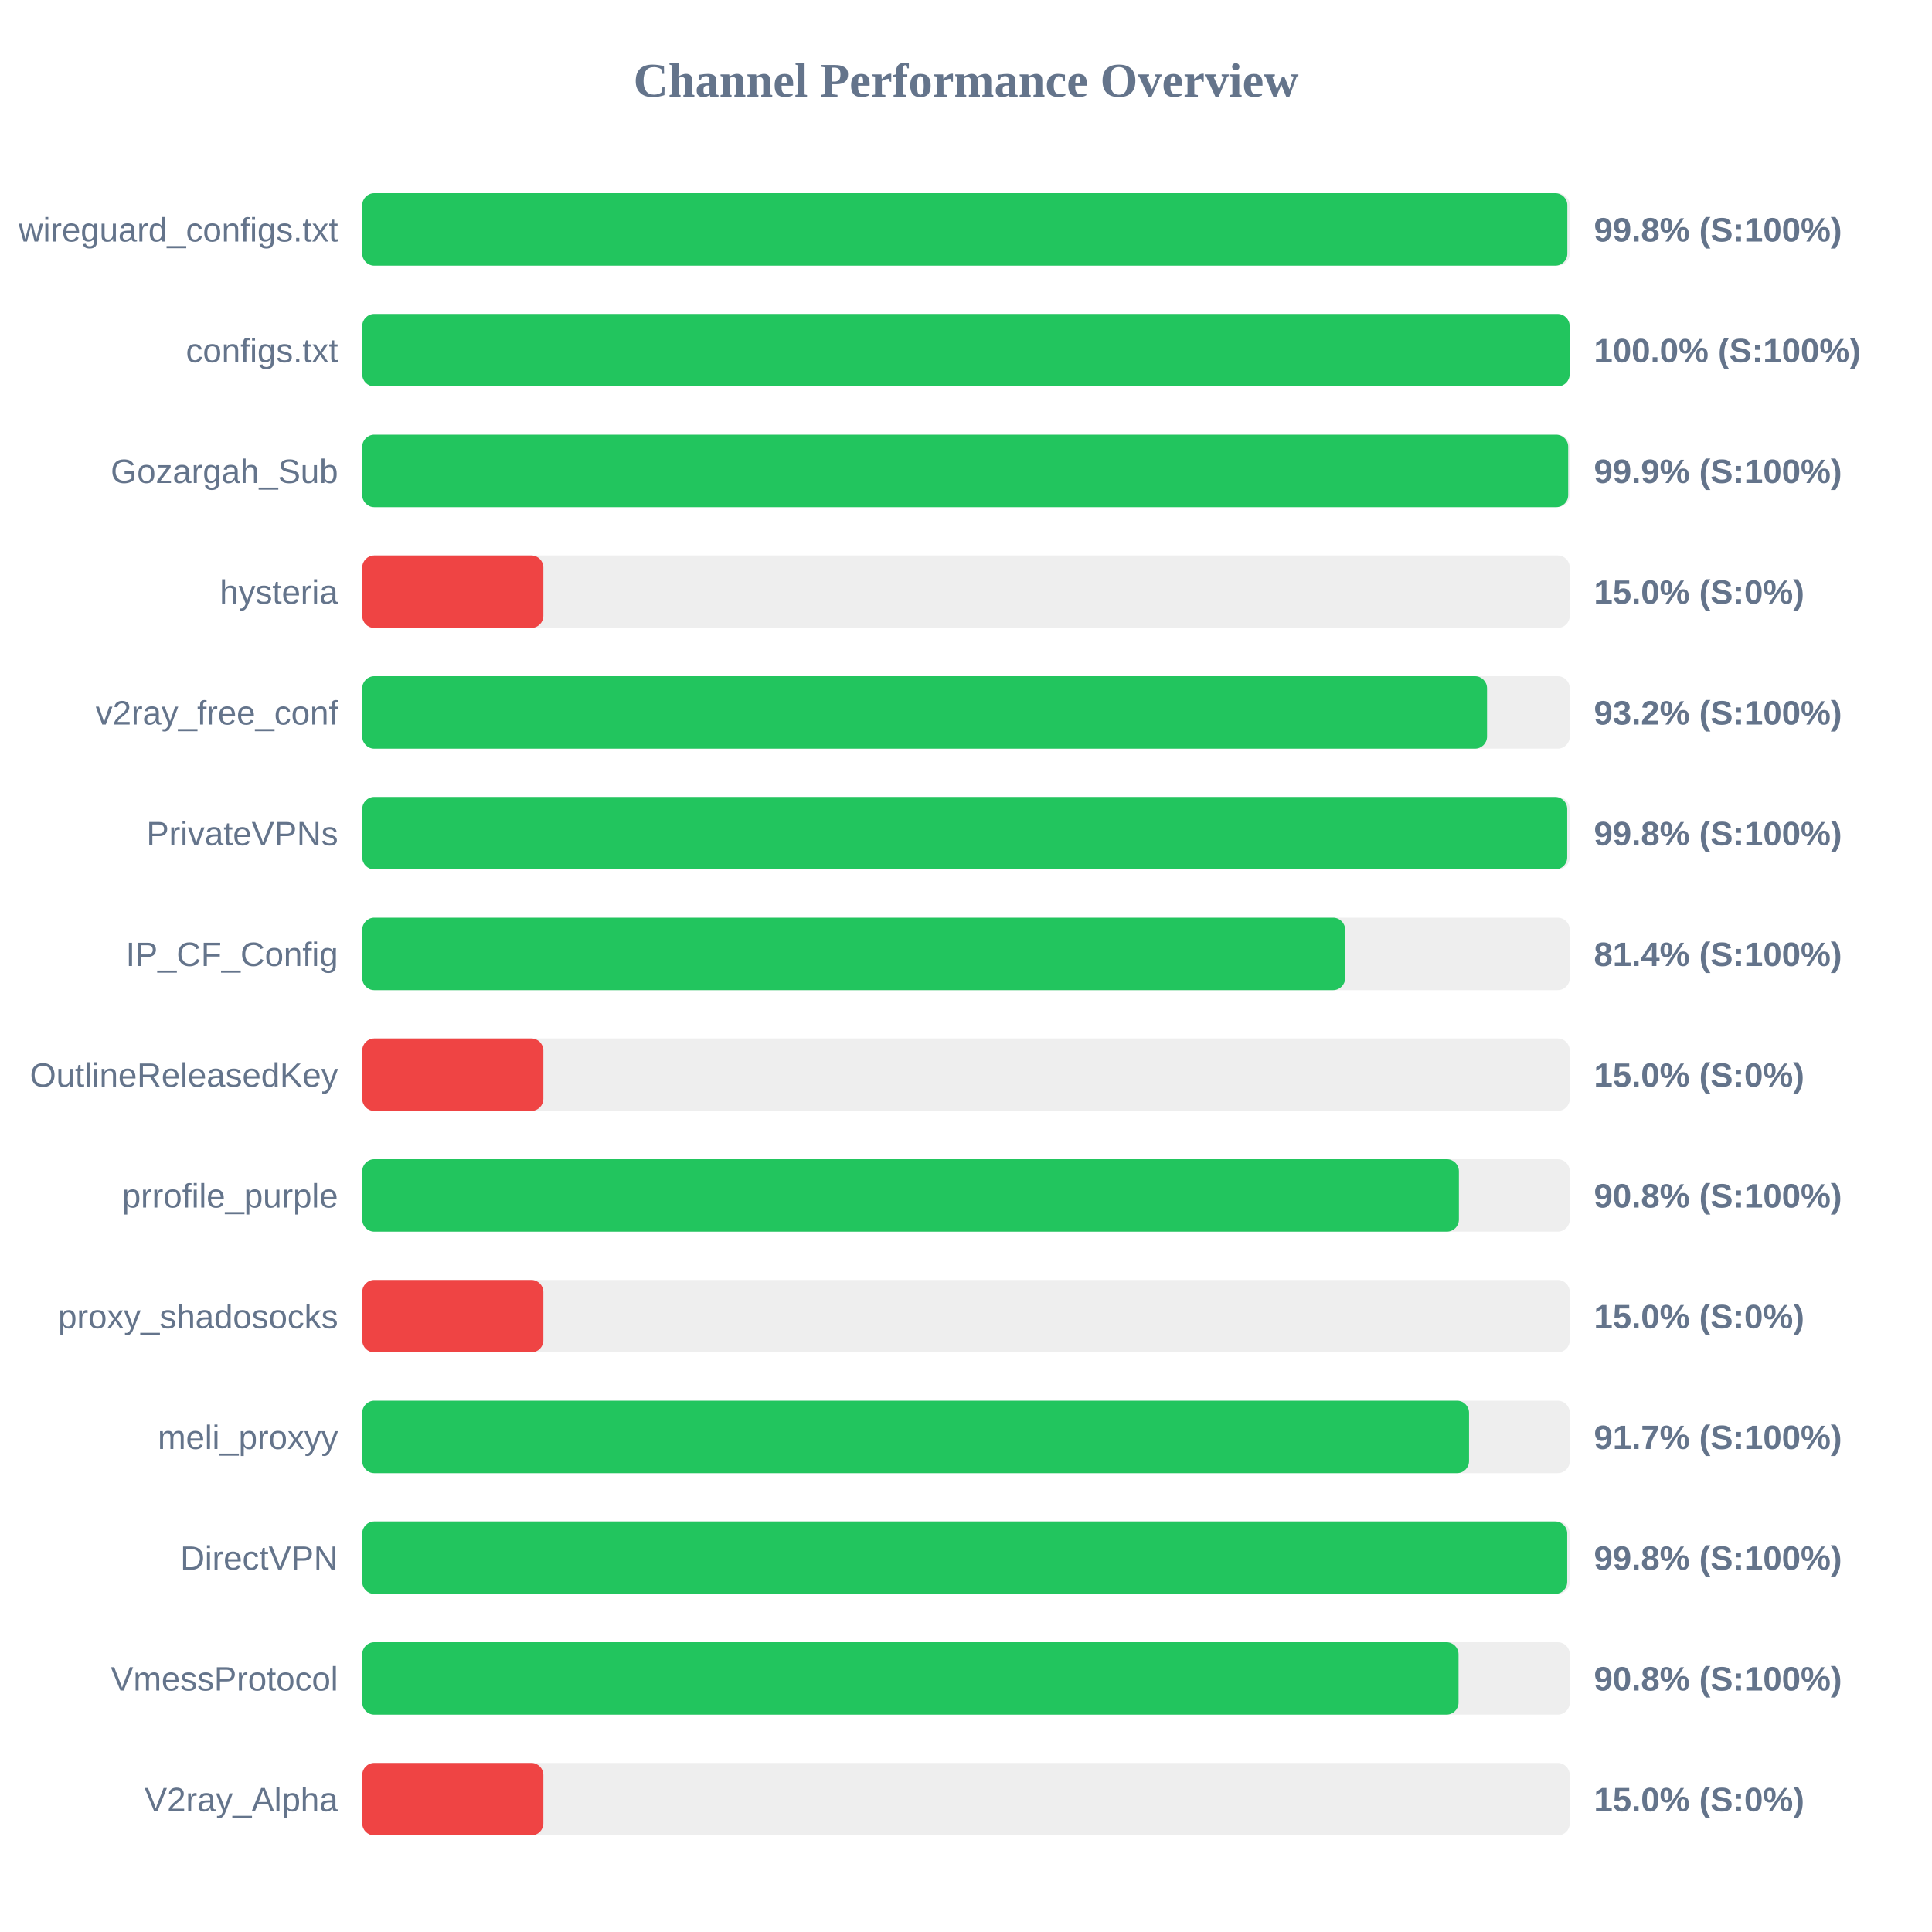
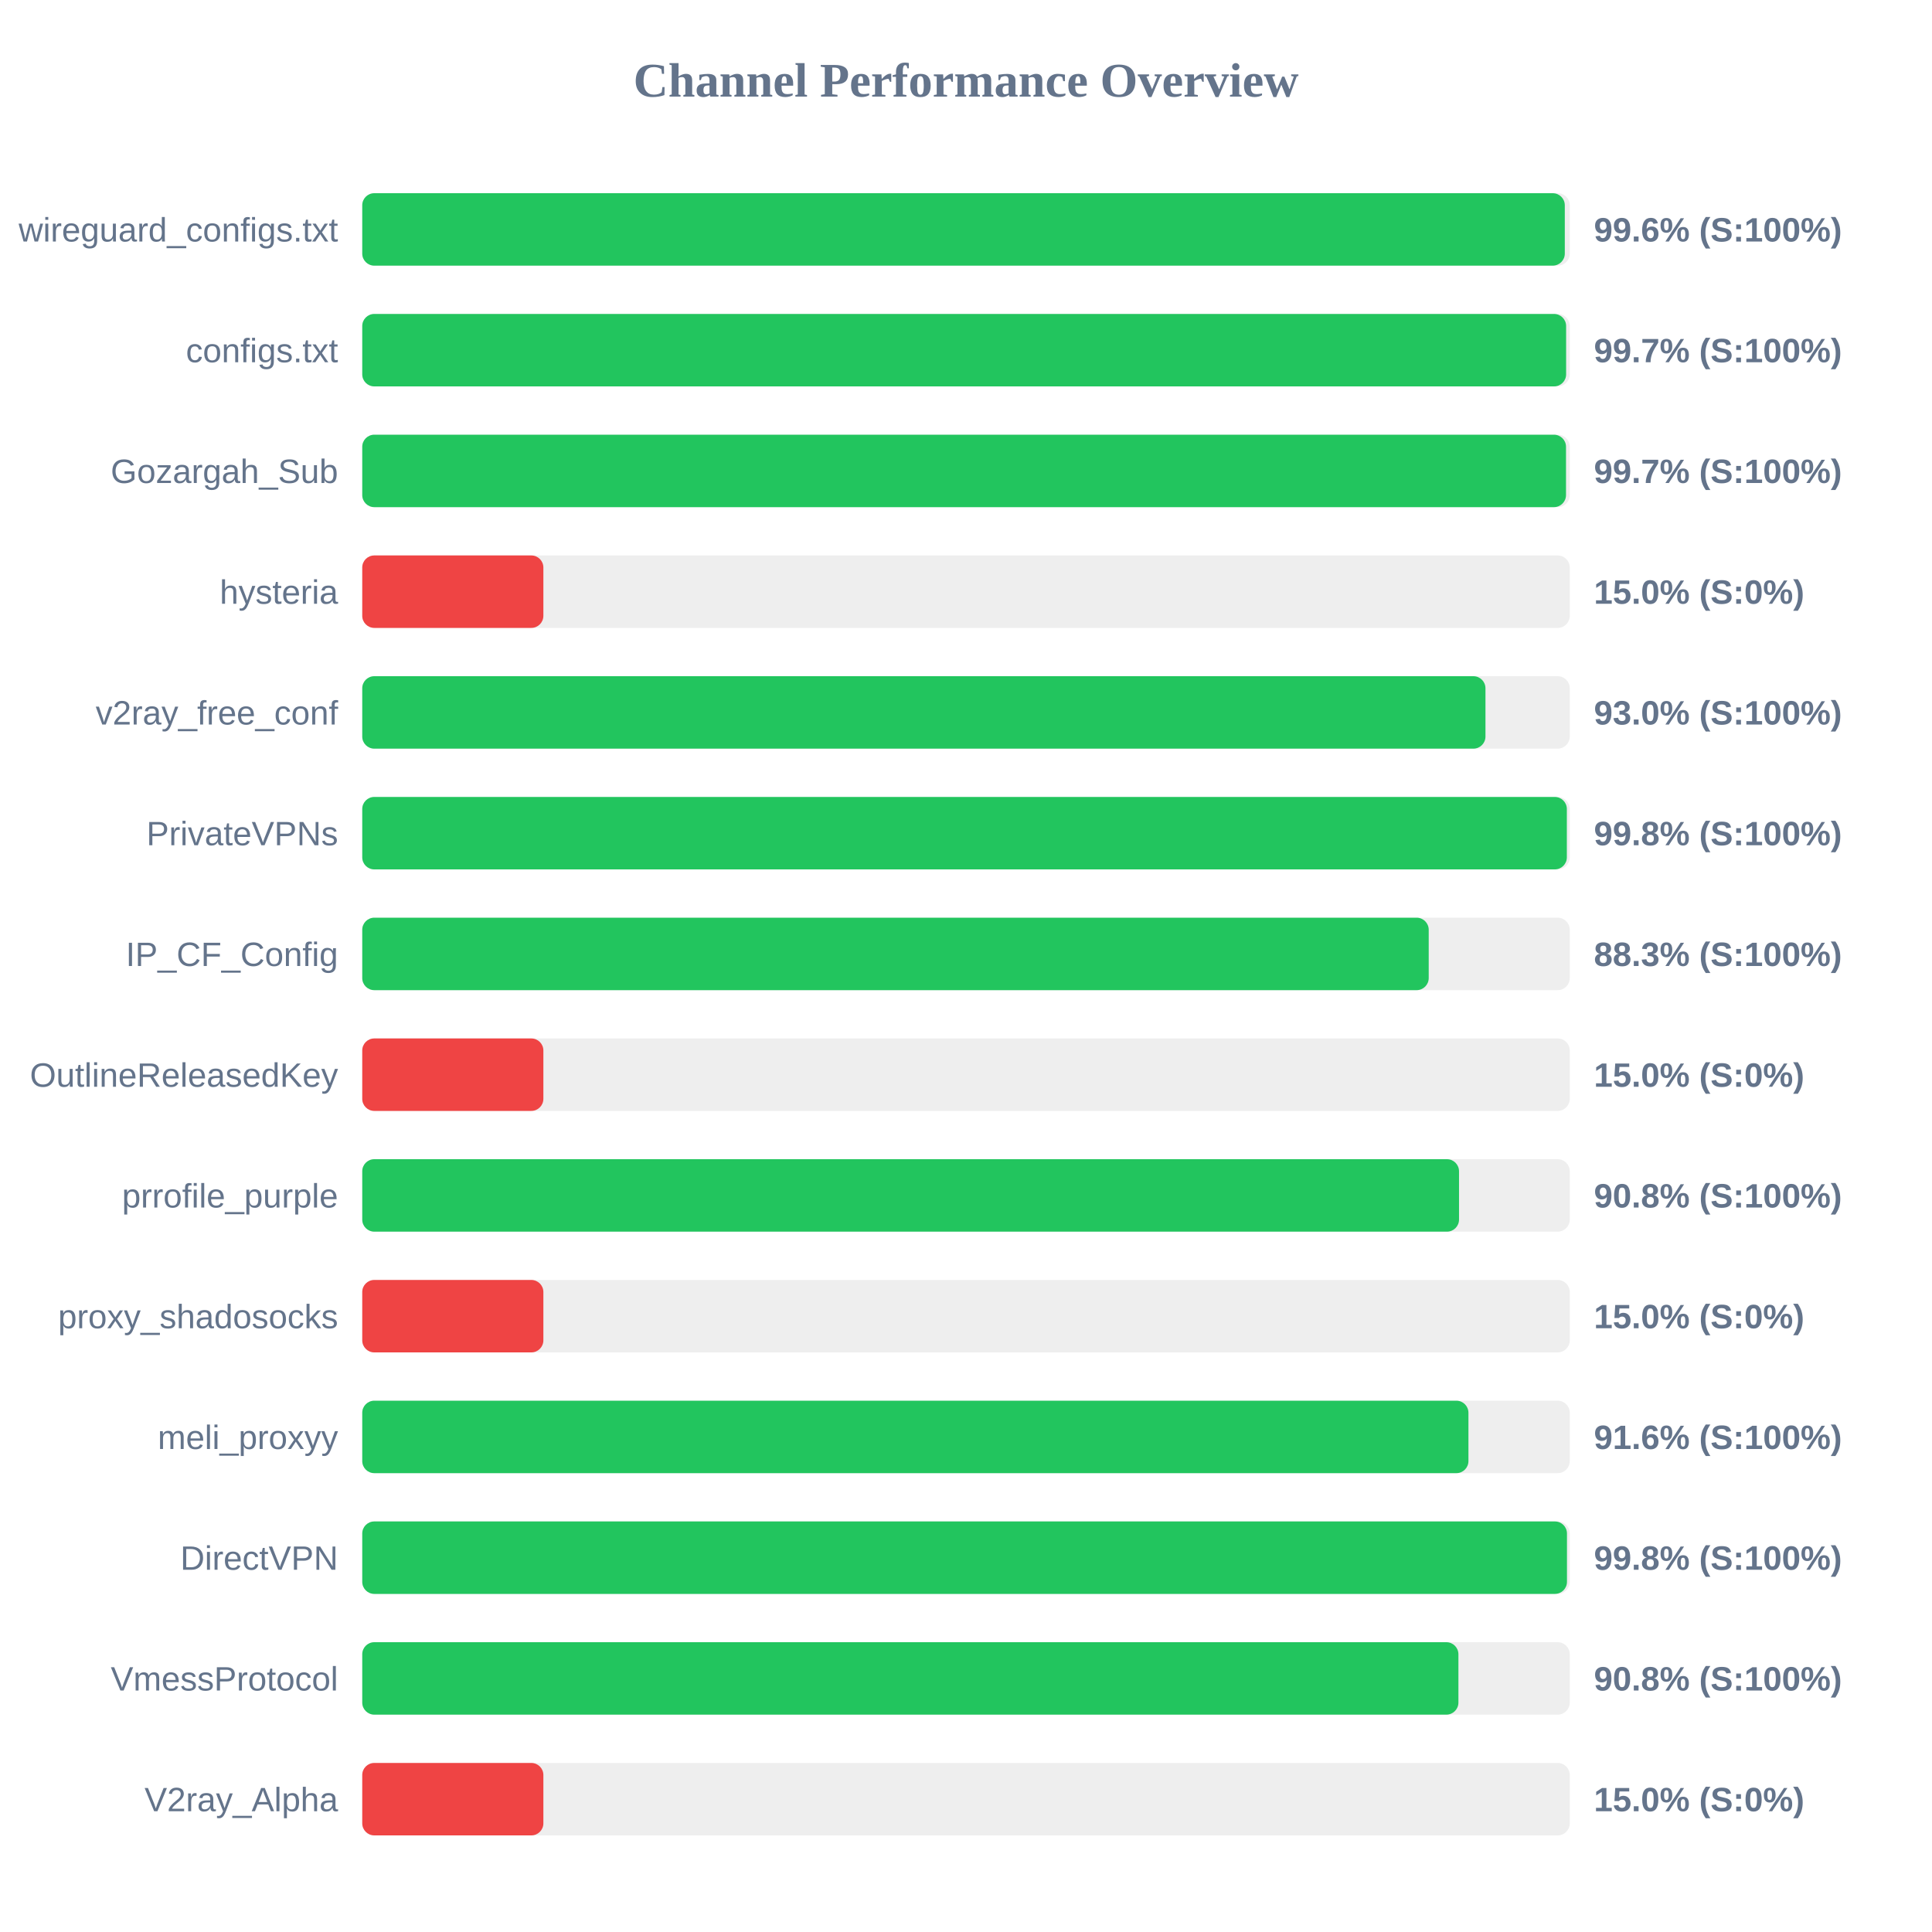
<svg xmlns="http://www.w3.org/2000/svg" width="800" height="800" version="1.1">
  <style>
        .row { font: 14px Arial; fill: #64748b; }
        .score { font: bold 14px Arial; fill: #64748b; }
    </style>
  <text x="400" y="40" text-anchor="middle" font-size="20px" font-weight="bold" fill="#64748b">Channel Performance Overview</text>
  <rect x="150" y="80" width="500" height="30" fill="#eee" rx="5" />
-   <rect x="150" y="80" width="499.0" height="30" fill="#22c55e" rx="5" />
+   <rect x="150" y="80" width="497.95" height="30" fill="#22c55e" rx="5" />
  <text x="140" y="100" text-anchor="end" class="row">wireguard_configs.txt</text>
-   <text x="660" y="100" text-anchor="start" class="score">99.8% (S:100%)</text>
+   <text x="660" y="100" text-anchor="start" class="score">99.6% (S:100%)</text>
  <rect x="150" y="130" width="500" height="30" fill="#eee" rx="5" />
-   <rect x="150" y="130" width="499.95" height="30" fill="#22c55e" rx="5" />
+   <rect x="150" y="130" width="498.5" height="30" fill="#22c55e" rx="5" />
  <text x="140" y="150" text-anchor="end" class="row">configs.txt</text>
-   <text x="660" y="150" text-anchor="start" class="score">100.0% (S:100%)</text>
+   <text x="660" y="150" text-anchor="start" class="score">99.7% (S:100%)</text>
  <rect x="150" y="180" width="500" height="30" fill="#eee" rx="5" />
-   <rect x="150" y="180" width="499.35" height="30" fill="#22c55e" rx="5" />
+   <rect x="150" y="180" width="498.45" height="30" fill="#22c55e" rx="5" />
  <text x="140" y="200" text-anchor="end" class="row">Gozargah_Sub</text>
-   <text x="660" y="200" text-anchor="start" class="score">99.9% (S:100%)</text>
+   <text x="660" y="200" text-anchor="start" class="score">99.7% (S:100%)</text>
  <rect x="150" y="230" width="500" height="30" fill="#eee" rx="5" />
  <rect x="150" y="230" width="75.0" height="30" fill="#ef4444" rx="5" />
  <text x="140" y="250" text-anchor="end" class="row">hysteria</text>
  <text x="660" y="250" text-anchor="start" class="score">15.0% (S:0%)</text>
  <rect x="150" y="280" width="500" height="30" fill="#eee" rx="5" />
-   <rect x="150" y="280" width="465.75" height="30" fill="#22c55e" rx="5" />
+   <rect x="150" y="280" width="465.1" height="30" fill="#22c55e" rx="5" />
  <text x="140" y="300" text-anchor="end" class="row">v2ray_free_conf</text>
-   <text x="660" y="300" text-anchor="start" class="score">93.2% (S:100%)</text>
+   <text x="660" y="300" text-anchor="start" class="score">93.0% (S:100%)</text>
  <rect x="150" y="330" width="500" height="30" fill="#eee" rx="5" />
-   <rect x="150" y="330" width="498.95" height="30" fill="#22c55e" rx="5" />
+   <rect x="150" y="330" width="498.8" height="30" fill="#22c55e" rx="5" />
  <text x="140" y="350" text-anchor="end" class="row">PrivateVPNs</text>
  <text x="660" y="350" text-anchor="start" class="score">99.8% (S:100%)</text>
  <rect x="150" y="380" width="500" height="30" fill="#eee" rx="5" />
-   <rect x="150" y="380" width="407.0" height="30" fill="#22c55e" rx="5" />
+   <rect x="150" y="380" width="441.6" height="30" fill="#22c55e" rx="5" />
  <text x="140" y="400" text-anchor="end" class="row">IP_CF_Config</text>
-   <text x="660" y="400" text-anchor="start" class="score">81.4% (S:100%)</text>
+   <text x="660" y="400" text-anchor="start" class="score">88.3% (S:100%)</text>
  <rect x="150" y="430" width="500" height="30" fill="#eee" rx="5" />
  <rect x="150" y="430" width="75.0" height="30" fill="#ef4444" rx="5" />
  <text x="140" y="450" text-anchor="end" class="row">OutlineReleasedKey</text>
  <text x="660" y="450" text-anchor="start" class="score">15.0% (S:0%)</text>
  <rect x="150" y="480" width="500" height="30" fill="#eee" rx="5" />
-   <rect x="150" y="480" width="454.1" height="30" fill="#22c55e" rx="5" />
+   <rect x="150" y="480" width="454.15" height="30" fill="#22c55e" rx="5" />
  <text x="140" y="500" text-anchor="end" class="row">prrofile_purple</text>
  <text x="660" y="500" text-anchor="start" class="score">90.8% (S:100%)</text>
  <rect x="150" y="530" width="500" height="30" fill="#eee" rx="5" />
  <rect x="150" y="530" width="75.0" height="30" fill="#ef4444" rx="5" />
  <text x="140" y="550" text-anchor="end" class="row">proxy_shadosocks</text>
  <text x="660" y="550" text-anchor="start" class="score">15.0% (S:0%)</text>
  <rect x="150" y="580" width="500" height="30" fill="#eee" rx="5" />
-   <rect x="150" y="580" width="458.3" height="30" fill="#22c55e" rx="5" />
+   <rect x="150" y="580" width="458.05" height="30" fill="#22c55e" rx="5" />
  <text x="140" y="600" text-anchor="end" class="row">meli_proxyy</text>
-   <text x="660" y="600" text-anchor="start" class="score">91.7% (S:100%)</text>
+   <text x="660" y="600" text-anchor="start" class="score">91.6% (S:100%)</text>
  <rect x="150" y="630" width="500" height="30" fill="#eee" rx="5" />
-   <rect x="150" y="630" width="498.95" height="30" fill="#22c55e" rx="5" />
+   <rect x="150" y="630" width="498.85" height="30" fill="#22c55e" rx="5" />
  <text x="140" y="650" text-anchor="end" class="row">DirectVPN</text>
  <text x="660" y="650" text-anchor="start" class="score">99.8% (S:100%)</text>
  <rect x="150" y="680" width="500" height="30" fill="#eee" rx="5" />
-   <rect x="150" y="680" width="453.95" height="30" fill="#22c55e" rx="5" />
+   <rect x="150" y="680" width="453.9" height="30" fill="#22c55e" rx="5" />
  <text x="140" y="700" text-anchor="end" class="row">VmessProtocol</text>
  <text x="660" y="700" text-anchor="start" class="score">90.8% (S:100%)</text>
  <rect x="150" y="730" width="500" height="30" fill="#eee" rx="5" />
  <rect x="150" y="730" width="75.0" height="30" fill="#ef4444" rx="5" />
  <text x="140" y="750" text-anchor="end" class="row">V2ray_Alpha</text>
  <text x="660" y="750" text-anchor="start" class="score">15.0% (S:0%)</text>
</svg>
